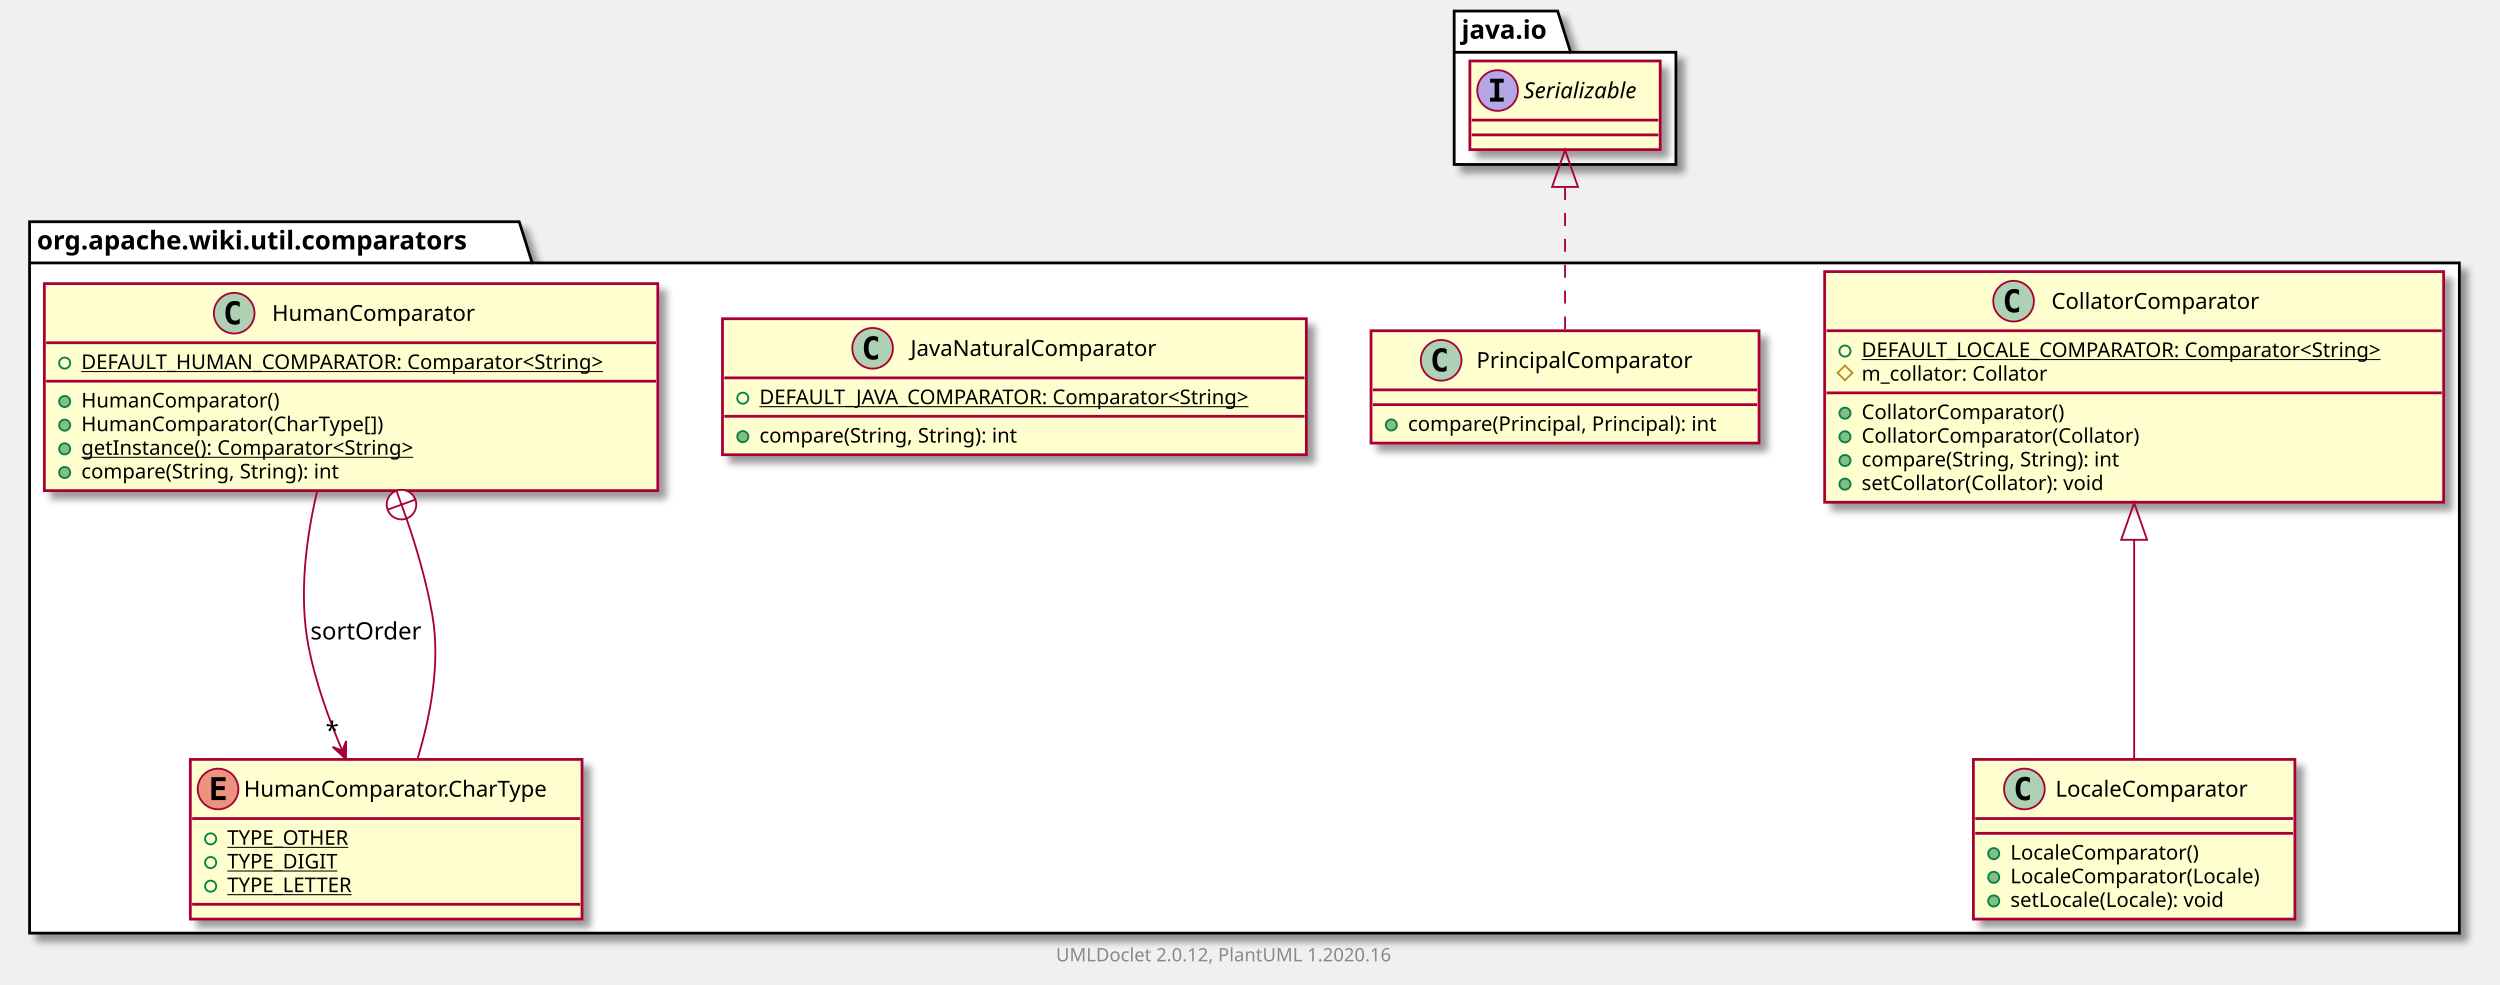
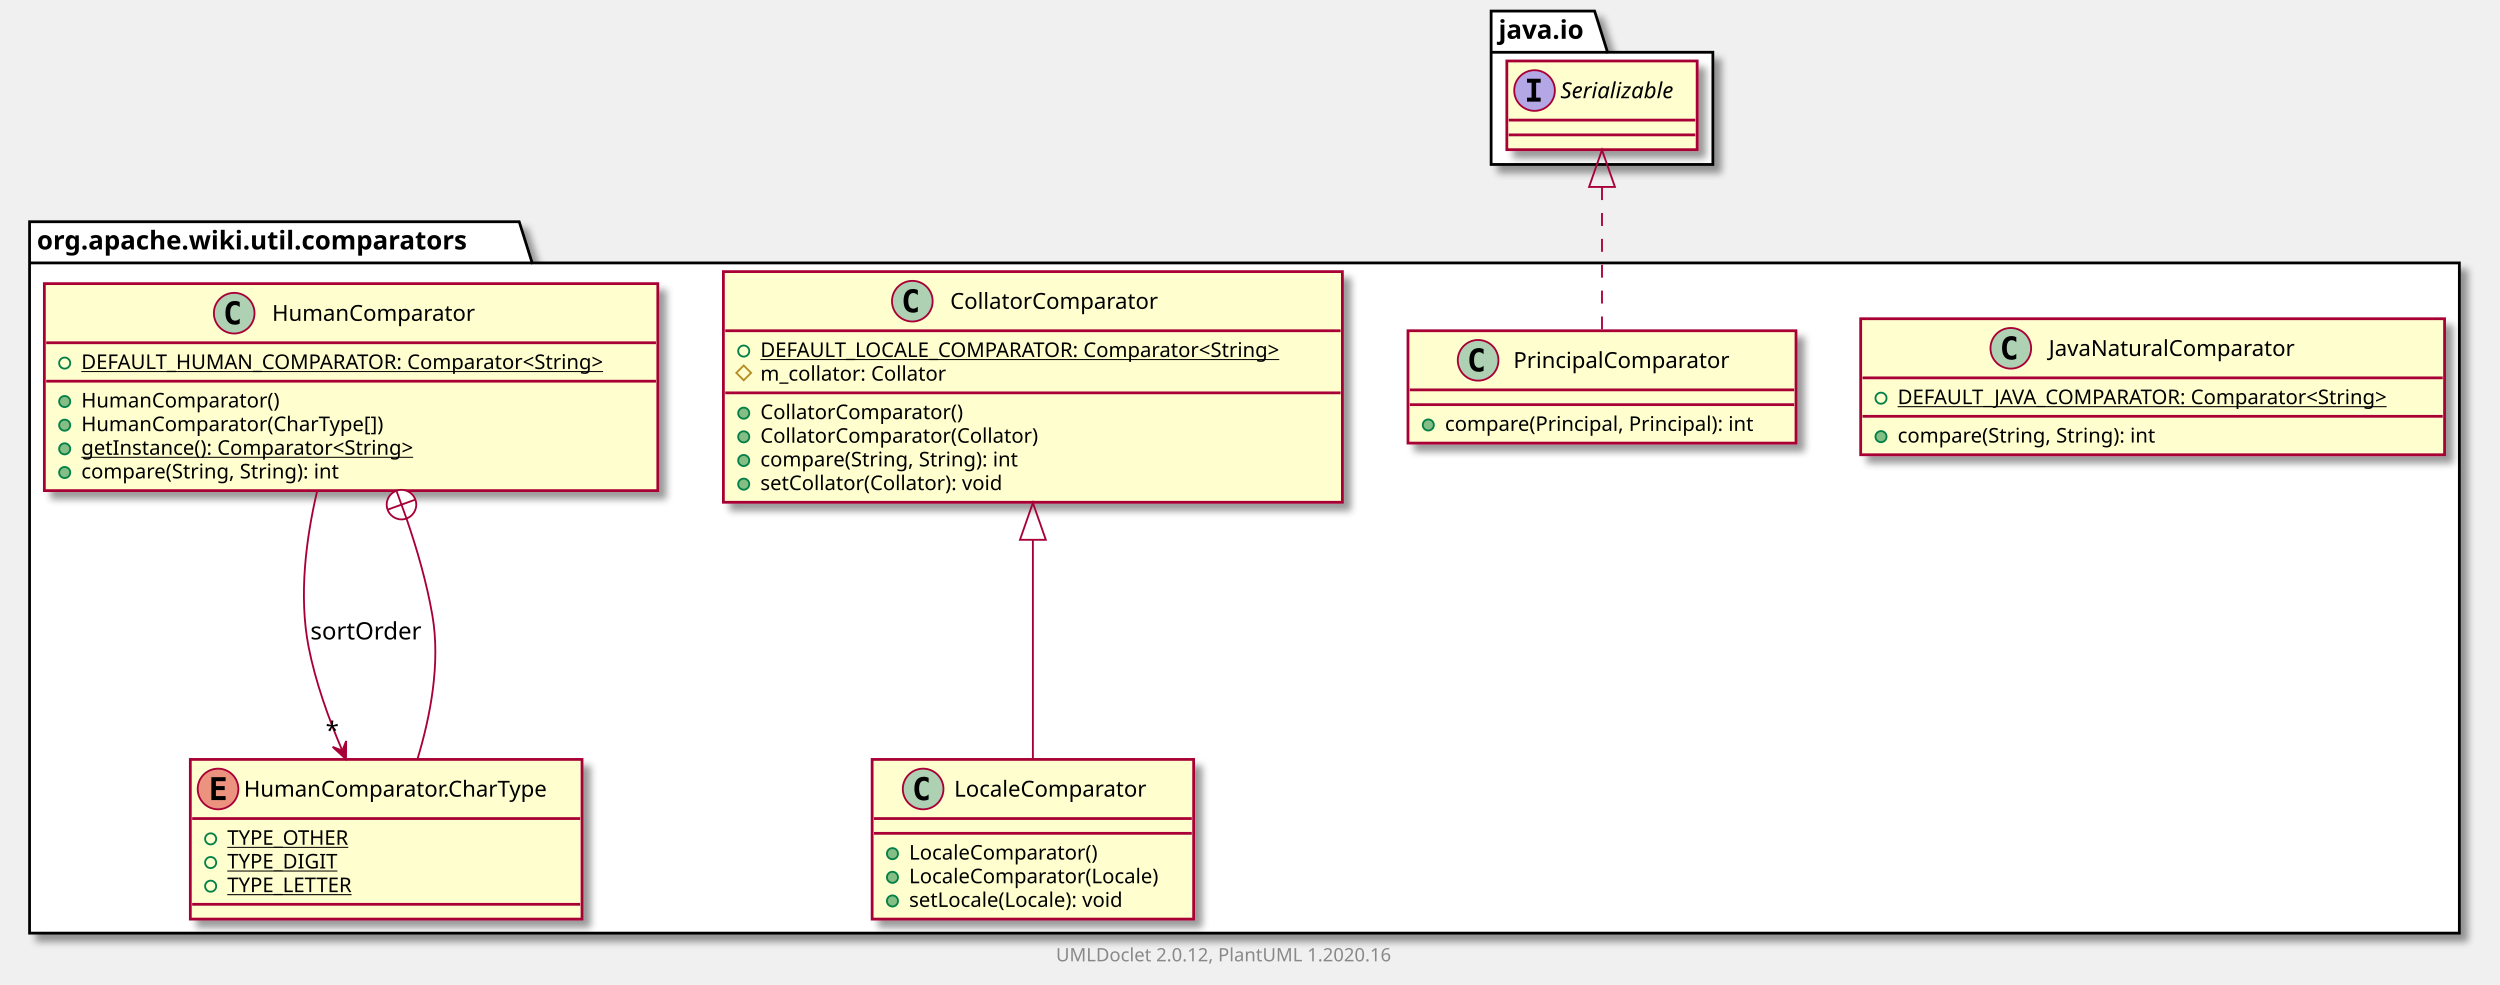
<svg xmlns="http://www.w3.org/2000/svg" xmlns:xlink="http://www.w3.org/1999/xlink" contentScriptType="application/ecmascript" contentStyleType="text/css" height="533px" preserveAspectRatio="none" style="width:1353px;height:533px;" version="1.1" viewBox="0 0 1353 533" width="1353px" zoomAndPan="magnify">
  <defs>
-     <filter height="300%" id="fle0ltgk7ojor" width="300%" x="-1" y="-1">
+     <filter height="300%" id="f3g9l62o36387" width="300%" x="-1" y="-1">
      <feGaussianBlur result="blurOut" stdDeviation="2.0" />
      <feColorMatrix in="blurOut" result="blurOut2" type="matrix" values="0 0 0 0 0 0 0 0 0 0 0 0 0 0 0 0 0 0 .4 0" />
      <feOffset dx="4.0" dy="4.0" in="blurOut2" result="blurOut3" />
      <feBlend in="SourceGraphic" in2="blurOut3" mode="normal" />
    </filter>
  </defs>
  <g>
-     <polygon fill="#FFFFFF" filter="url(#fle0ltgk7ojor)" points="16,120,281,120,288,142.297,1331,142.297,1331,505,16,505,16,120" style="stroke: #000000; stroke-width: 1.5;" />
+     <polygon fill="#FFFFFF" filter="url(#f3g9l62o36387)" points="16,120,281,120,288,142.297,1331,142.297,1331,505,16,505,16,120" style="stroke: #000000; stroke-width: 1.5;" />
    <line style="stroke: #000000; stroke-width: 1.5;" x1="16" x2="288" y1="142.297" y2="142.297" />
    <text fill="#000000" font-family="sans-serif" font-size="14" font-weight="bold" lengthAdjust="spacingAndGlyphs" textLength="259" x="20" y="134.995">org.apache.wiki.util.comparators</text>
-     <polygon fill="#FFFFFF" filter="url(#fle0ltgk7ojor)" points="787,6,843,6,850,28.297,907,28.297,907,89,787,89,787,6" style="stroke: #000000; stroke-width: 1.5;" />
-     <line style="stroke: #000000; stroke-width: 1.5;" x1="787" x2="850" y1="28.297" y2="28.297" />
-     <text fill="#000000" font-family="sans-serif" font-size="14" font-weight="bold" lengthAdjust="spacingAndGlyphs" textLength="50" x="791" y="20.995">java.io</text>
-     <a href="CollatorComparator.html" target="_top" title="CollatorComparator.html" xlink:actuate="onRequest" xlink:href="CollatorComparator.html" xlink:show="new" xlink:title="CollatorComparator.html" xlink:type="simple">
-       <rect codeLine="3" fill="#FEFECE" filter="url(#fle0ltgk7ojor)" height="124.828" id="org.apache.wiki.util.comparators.CollatorComparator" style="stroke: #A80036; stroke-width: 1.5;" width="335" x="987.5" y="147" />
-       <ellipse cx="1089.75" cy="163" fill="#ADD1B2" rx="11" ry="11" style="stroke: #A80036; stroke-width: 1.0;" />
-       <path d="M1092.719,168.641 Q1092.141,168.938 1091.5,169.078 Q1090.859,169.234 1090.156,169.234 Q1087.656,169.234 1086.328,167.594 Q1085.016,165.938 1085.016,162.812 Q1085.016,159.688 1086.328,158.031 Q1087.656,156.375 1090.156,156.375 Q1090.859,156.375 1091.5,156.531 Q1092.156,156.688 1092.719,156.984 L1092.719,159.703 Q1092.094,159.125 1091.5,158.859 Q1090.906,158.578 1090.281,158.578 Q1088.938,158.578 1088.25,159.656 Q1087.562,160.719 1087.562,162.812 Q1087.562,164.906 1088.25,165.984 Q1088.938,167.047 1090.281,167.047 Q1090.906,167.047 1091.5,166.781 Q1092.094,166.5 1092.719,165.922 L1092.719,168.641 Z " />
-       <text fill="#000000" font-family="sans-serif" font-size="12" lengthAdjust="spacingAndGlyphs" textLength="122" x="1110.25" y="167.154">CollatorComparator</text>
-       <line style="stroke: #A80036; stroke-width: 1.5;" x1="988.5" x2="1321.5" y1="179" y2="179" />
-       <ellipse cx="998.5" cy="190" fill="none" rx="3" ry="3" style="stroke: #038048; stroke-width: 1.0;" />
-       <text fill="#000000" font-family="sans-serif" font-size="11" lengthAdjust="spacingAndGlyphs" text-decoration="underline" textLength="309" x="1007.5" y="193.21">DEFAULT_LOCALE_COMPARATOR: Comparator&lt;String&gt;</text>
-       <polygon fill="none" points="998.5,197.805,1002.5,201.805,998.5,205.805,994.5,201.805" style="stroke: #B38D22; stroke-width: 1.0;" />
-       <text fill="#000000" font-family="sans-serif" font-size="11" lengthAdjust="spacingAndGlyphs" textLength="111" x="1007.5" y="206.015">m_collator: Collator</text>
-       <line style="stroke: #A80036; stroke-width: 1.5;" x1="988.5" x2="1321.5" y1="212.609" y2="212.609" />
-       <ellipse cx="998.5" cy="223.609" fill="#84BE84" rx="3" ry="3" style="stroke: #038048; stroke-width: 1.0;" />
-       <text fill="#000000" font-family="sans-serif" font-size="11" lengthAdjust="spacingAndGlyphs" textLength="120" x="1007.5" y="226.82">CollatorComparator()</text>
-       <ellipse cx="998.5" cy="236.414" fill="#84BE84" rx="3" ry="3" style="stroke: #038048; stroke-width: 1.0;" />
-       <text fill="#000000" font-family="sans-serif" font-size="11" lengthAdjust="spacingAndGlyphs" textLength="164" x="1007.5" y="239.625">CollatorComparator(Collator)</text>
-       <ellipse cx="998.5" cy="249.219" fill="#84BE84" rx="3" ry="3" style="stroke: #038048; stroke-width: 1.0;" />
-       <text fill="#000000" font-family="sans-serif" font-size="11" lengthAdjust="spacingAndGlyphs" textLength="156" x="1007.5" y="252.429">compare(String, String): int</text>
-       <ellipse cx="998.5" cy="262.023" fill="#84BE84" rx="3" ry="3" style="stroke: #038048; stroke-width: 1.0;" />
-       <text fill="#000000" font-family="sans-serif" font-size="11" lengthAdjust="spacingAndGlyphs" textLength="145" x="1007.5" y="265.234">setCollator(Collator): void</text>
+     <polygon fill="#FFFFFF" filter="url(#f3g9l62o36387)" points="807,6,863,6,870,28.297,927,28.297,927,89,807,89,807,6" style="stroke: #000000; stroke-width: 1.5;" />
+     <line style="stroke: #000000; stroke-width: 1.5;" x1="807" x2="870" y1="28.297" y2="28.297" />
+     <text fill="#000000" font-family="sans-serif" font-size="14" font-weight="bold" lengthAdjust="spacingAndGlyphs" textLength="50" x="811" y="20.995">java.io</text>
+     <a href="JavaNaturalComparator.html" target="_top" title="JavaNaturalComparator.html" xlink:actuate="onRequest" xlink:href="JavaNaturalComparator.html" xlink:show="new" xlink:title="JavaNaturalComparator.html" xlink:type="simple">
+       <rect codeLine="3" fill="#FEFECE" filter="url(#f3g9l62o36387)" height="73.609" id="org.apache.wiki.util.comparators.JavaNaturalComparator" style="stroke: #A80036; stroke-width: 1.5;" width="316" x="1007" y="172.5" />
+       <ellipse cx="1088.25" cy="188.5" fill="#ADD1B2" rx="11" ry="11" style="stroke: #A80036; stroke-width: 1.0;" />
+       <path d="M1091.219,194.141 Q1090.641,194.438 1090,194.578 Q1089.359,194.734 1088.656,194.734 Q1086.156,194.734 1084.828,193.094 Q1083.516,191.438 1083.516,188.312 Q1083.516,185.188 1084.828,183.531 Q1086.156,181.875 1088.656,181.875 Q1089.359,181.875 1090,182.031 Q1090.656,182.188 1091.219,182.484 L1091.219,185.203 Q1090.594,184.625 1090,184.359 Q1089.406,184.078 1088.781,184.078 Q1087.438,184.078 1086.75,185.156 Q1086.062,186.219 1086.062,188.312 Q1086.062,190.406 1086.75,191.484 Q1087.438,192.547 1088.781,192.547 Q1089.406,192.547 1090,192.281 Q1090.594,192 1091.219,191.422 L1091.219,194.141 Z " />
+       <text fill="#000000" font-family="sans-serif" font-size="12" lengthAdjust="spacingAndGlyphs" textLength="145" x="1108.75" y="192.654">JavaNaturalComparator</text>
+       <line style="stroke: #A80036; stroke-width: 1.5;" x1="1008" x2="1322" y1="204.5" y2="204.5" />
+       <ellipse cx="1018" cy="215.5" fill="none" rx="3" ry="3" style="stroke: #038048; stroke-width: 1.0;" />
+       <text fill="#000000" font-family="sans-serif" font-size="11" lengthAdjust="spacingAndGlyphs" text-decoration="underline" textLength="290" x="1027" y="218.71">DEFAULT_JAVA_COMPARATOR: Comparator&lt;String&gt;</text>
+       <line style="stroke: #A80036; stroke-width: 1.5;" x1="1008" x2="1322" y1="225.305" y2="225.305" />
+       <ellipse cx="1018" cy="236.305" fill="#84BE84" rx="3" ry="3" style="stroke: #038048; stroke-width: 1.0;" />
+       <text fill="#000000" font-family="sans-serif" font-size="11" lengthAdjust="spacingAndGlyphs" textLength="156" x="1027" y="239.515">compare(String, String): int</text>
    </a>
    <a href="PrincipalComparator.html" target="_top" title="PrincipalComparator.html" xlink:actuate="onRequest" xlink:href="PrincipalComparator.html" xlink:show="new" xlink:title="PrincipalComparator.html" xlink:type="simple">
-       <rect codeLine="12" fill="#FEFECE" filter="url(#fle0ltgk7ojor)" height="60.805" id="org.apache.wiki.util.comparators.PrincipalComparator" style="stroke: #A80036; stroke-width: 1.5;" width="210" x="742" y="179" />
-       <ellipse cx="779.95" cy="195" fill="#ADD1B2" rx="11" ry="11" style="stroke: #A80036; stroke-width: 1.0;" />
-       <path d="M782.919,200.641 Q782.341,200.938 781.7,201.078 Q781.059,201.234 780.356,201.234 Q777.856,201.234 776.528,199.594 Q775.216,197.938 775.216,194.812 Q775.216,191.688 776.528,190.031 Q777.856,188.375 780.356,188.375 Q781.059,188.375 781.7,188.531 Q782.356,188.688 782.919,188.984 L782.919,191.703 Q782.294,191.125 781.7,190.859 Q781.106,190.578 780.481,190.578 Q779.138,190.578 778.45,191.656 Q777.763,192.719 777.763,194.812 Q777.763,196.906 778.45,197.984 Q779.138,199.047 780.481,199.047 Q781.106,199.047 781.7,198.781 Q782.294,198.5 782.919,197.922 L782.919,200.641 Z " />
-       <text fill="#000000" font-family="sans-serif" font-size="12" lengthAdjust="spacingAndGlyphs" textLength="127" x="799.05" y="199.154">PrincipalComparator</text>
-       <line style="stroke: #A80036; stroke-width: 1.5;" x1="743" x2="951" y1="211" y2="211" />
-       <line style="stroke: #A80036; stroke-width: 1.5;" x1="743" x2="951" y1="219" y2="219" />
-       <ellipse cx="753" cy="230" fill="#84BE84" rx="3" ry="3" style="stroke: #038048; stroke-width: 1.0;" />
-       <text fill="#000000" font-family="sans-serif" font-size="11" lengthAdjust="spacingAndGlyphs" textLength="184" x="762" y="233.21">compare(Principal, Principal): int</text>
+       <rect codeLine="8" fill="#FEFECE" filter="url(#f3g9l62o36387)" height="60.805" id="org.apache.wiki.util.comparators.PrincipalComparator" style="stroke: #A80036; stroke-width: 1.5;" width="210" x="762" y="179" />
+       <ellipse cx="799.95" cy="195" fill="#ADD1B2" rx="11" ry="11" style="stroke: #A80036; stroke-width: 1.0;" />
+       <path d="M802.919,200.641 Q802.341,200.938 801.7,201.078 Q801.059,201.234 800.356,201.234 Q797.856,201.234 796.528,199.594 Q795.216,197.938 795.216,194.812 Q795.216,191.688 796.528,190.031 Q797.856,188.375 800.356,188.375 Q801.059,188.375 801.7,188.531 Q802.356,188.688 802.919,188.984 L802.919,191.703 Q802.294,191.125 801.7,190.859 Q801.106,190.578 800.481,190.578 Q799.138,190.578 798.45,191.656 Q797.763,192.719 797.763,194.812 Q797.763,196.906 798.45,197.984 Q799.138,199.047 800.481,199.047 Q801.106,199.047 801.7,198.781 Q802.294,198.5 802.919,197.922 L802.919,200.641 Z " />
+       <text fill="#000000" font-family="sans-serif" font-size="12" lengthAdjust="spacingAndGlyphs" textLength="127" x="819.05" y="199.154">PrincipalComparator</text>
+       <line style="stroke: #A80036; stroke-width: 1.5;" x1="763" x2="971" y1="211" y2="211" />
+       <line style="stroke: #A80036; stroke-width: 1.5;" x1="763" x2="971" y1="219" y2="219" />
+       <ellipse cx="773" cy="230" fill="#84BE84" rx="3" ry="3" style="stroke: #038048; stroke-width: 1.0;" />
+       <text fill="#000000" font-family="sans-serif" font-size="11" lengthAdjust="spacingAndGlyphs" textLength="184" x="782" y="233.21">compare(Principal, Principal): int</text>
+     </a>
+     <a href="CollatorComparator.html" target="_top" title="CollatorComparator.html" xlink:actuate="onRequest" xlink:href="CollatorComparator.html" xlink:show="new" xlink:title="CollatorComparator.html" xlink:type="simple">
+       <rect codeLine="12" fill="#FEFECE" filter="url(#f3g9l62o36387)" height="124.828" id="org.apache.wiki.util.comparators.CollatorComparator" style="stroke: #A80036; stroke-width: 1.5;" width="335" x="391.5" y="147" />
+       <ellipse cx="493.75" cy="163" fill="#ADD1B2" rx="11" ry="11" style="stroke: #A80036; stroke-width: 1.0;" />
+       <path d="M496.719,168.641 Q496.141,168.938 495.5,169.078 Q494.859,169.234 494.156,169.234 Q491.656,169.234 490.328,167.594 Q489.016,165.938 489.016,162.812 Q489.016,159.688 490.328,158.031 Q491.656,156.375 494.156,156.375 Q494.859,156.375 495.5,156.531 Q496.156,156.688 496.719,156.984 L496.719,159.703 Q496.094,159.125 495.5,158.859 Q494.906,158.578 494.281,158.578 Q492.938,158.578 492.25,159.656 Q491.562,160.719 491.562,162.812 Q491.562,164.906 492.25,165.984 Q492.938,167.047 494.281,167.047 Q494.906,167.047 495.5,166.781 Q496.094,166.5 496.719,165.922 L496.719,168.641 Z " />
+       <text fill="#000000" font-family="sans-serif" font-size="12" lengthAdjust="spacingAndGlyphs" textLength="122" x="514.25" y="167.154">CollatorComparator</text>
+       <line style="stroke: #A80036; stroke-width: 1.5;" x1="392.5" x2="725.5" y1="179" y2="179" />
+       <ellipse cx="402.5" cy="190" fill="none" rx="3" ry="3" style="stroke: #038048; stroke-width: 1.0;" />
+       <text fill="#000000" font-family="sans-serif" font-size="11" lengthAdjust="spacingAndGlyphs" text-decoration="underline" textLength="309" x="411.5" y="193.21">DEFAULT_LOCALE_COMPARATOR: Comparator&lt;String&gt;</text>
+       <polygon fill="none" points="402.5,197.805,406.5,201.805,402.5,205.805,398.5,201.805" style="stroke: #B38D22; stroke-width: 1.0;" />
+       <text fill="#000000" font-family="sans-serif" font-size="11" lengthAdjust="spacingAndGlyphs" textLength="111" x="411.5" y="206.015">m_collator: Collator</text>
+       <line style="stroke: #A80036; stroke-width: 1.5;" x1="392.5" x2="725.5" y1="212.609" y2="212.609" />
+       <ellipse cx="402.5" cy="223.609" fill="#84BE84" rx="3" ry="3" style="stroke: #038048; stroke-width: 1.0;" />
+       <text fill="#000000" font-family="sans-serif" font-size="11" lengthAdjust="spacingAndGlyphs" textLength="120" x="411.5" y="226.82">CollatorComparator()</text>
+       <ellipse cx="402.5" cy="236.414" fill="#84BE84" rx="3" ry="3" style="stroke: #038048; stroke-width: 1.0;" />
+       <text fill="#000000" font-family="sans-serif" font-size="11" lengthAdjust="spacingAndGlyphs" textLength="164" x="411.5" y="239.625">CollatorComparator(Collator)</text>
+       <ellipse cx="402.5" cy="249.219" fill="#84BE84" rx="3" ry="3" style="stroke: #038048; stroke-width: 1.0;" />
+       <text fill="#000000" font-family="sans-serif" font-size="11" lengthAdjust="spacingAndGlyphs" textLength="156" x="411.5" y="252.429">compare(String, String): int</text>
+       <ellipse cx="402.5" cy="262.023" fill="#84BE84" rx="3" ry="3" style="stroke: #038048; stroke-width: 1.0;" />
+       <text fill="#000000" font-family="sans-serif" font-size="11" lengthAdjust="spacingAndGlyphs" textLength="145" x="411.5" y="265.234">setCollator(Collator): void</text>
    </a>
    <a href="LocaleComparator.html" target="_top" title="LocaleComparator.html" xlink:actuate="onRequest" xlink:href="LocaleComparator.html" xlink:show="new" xlink:title="LocaleComparator.html" xlink:type="simple">
-       <rect codeLine="16" fill="#FEFECE" filter="url(#fle0ltgk7ojor)" height="86.414" id="org.apache.wiki.util.comparators.LocaleComparator" style="stroke: #A80036; stroke-width: 1.5;" width="174" x="1068" y="411" />
-       <ellipse cx="1095.6" cy="427" fill="#ADD1B2" rx="11" ry="11" style="stroke: #A80036; stroke-width: 1.0;" />
-       <path d="M1098.569,432.641 Q1097.991,432.938 1097.35,433.078 Q1096.709,433.234 1096.006,433.234 Q1093.506,433.234 1092.178,431.594 Q1090.866,429.938 1090.866,426.812 Q1090.866,423.688 1092.178,422.031 Q1093.506,420.375 1096.006,420.375 Q1096.709,420.375 1097.35,420.531 Q1098.006,420.688 1098.569,420.984 L1098.569,423.703 Q1097.944,423.125 1097.35,422.859 Q1096.756,422.578 1096.131,422.578 Q1094.787,422.578 1094.1,423.656 Q1093.412,424.719 1093.412,426.812 Q1093.412,428.906 1094.1,429.984 Q1094.787,431.047 1096.131,431.047 Q1096.756,431.047 1097.35,430.781 Q1097.944,430.5 1098.569,429.922 L1098.569,432.641 Z " />
-       <text fill="#000000" font-family="sans-serif" font-size="12" lengthAdjust="spacingAndGlyphs" textLength="114" x="1112.4" y="431.154">LocaleComparator</text>
-       <line style="stroke: #A80036; stroke-width: 1.5;" x1="1069" x2="1241" y1="443" y2="443" />
-       <line style="stroke: #A80036; stroke-width: 1.5;" x1="1069" x2="1241" y1="451" y2="451" />
-       <ellipse cx="1079" cy="462" fill="#84BE84" rx="3" ry="3" style="stroke: #038048; stroke-width: 1.0;" />
-       <text fill="#000000" font-family="sans-serif" font-size="11" lengthAdjust="spacingAndGlyphs" textLength="112" x="1088" y="465.21">LocaleComparator()</text>
-       <ellipse cx="1079" cy="474.805" fill="#84BE84" rx="3" ry="3" style="stroke: #038048; stroke-width: 1.0;" />
-       <text fill="#000000" font-family="sans-serif" font-size="11" lengthAdjust="spacingAndGlyphs" textLength="148" x="1088" y="478.015">LocaleComparator(Locale)</text>
-       <ellipse cx="1079" cy="487.609" fill="#84BE84" rx="3" ry="3" style="stroke: #038048; stroke-width: 1.0;" />
-       <text fill="#000000" font-family="sans-serif" font-size="11" lengthAdjust="spacingAndGlyphs" textLength="129" x="1088" y="490.82">setLocale(Locale): void</text>
-     </a>
-     <a href="JavaNaturalComparator.html" target="_top" title="JavaNaturalComparator.html" xlink:actuate="onRequest" xlink:href="JavaNaturalComparator.html" xlink:show="new" xlink:title="JavaNaturalComparator.html" xlink:type="simple">
-       <rect codeLine="22" fill="#FEFECE" filter="url(#fle0ltgk7ojor)" height="73.609" id="org.apache.wiki.util.comparators.JavaNaturalComparator" style="stroke: #A80036; stroke-width: 1.5;" width="316" x="391" y="172.5" />
-       <ellipse cx="472.25" cy="188.5" fill="#ADD1B2" rx="11" ry="11" style="stroke: #A80036; stroke-width: 1.0;" />
-       <path d="M475.219,194.141 Q474.641,194.438 474,194.578 Q473.359,194.734 472.656,194.734 Q470.156,194.734 468.828,193.094 Q467.516,191.438 467.516,188.312 Q467.516,185.188 468.828,183.531 Q470.156,181.875 472.656,181.875 Q473.359,181.875 474,182.031 Q474.656,182.188 475.219,182.484 L475.219,185.203 Q474.594,184.625 474,184.359 Q473.406,184.078 472.781,184.078 Q471.438,184.078 470.75,185.156 Q470.062,186.219 470.062,188.312 Q470.062,190.406 470.75,191.484 Q471.438,192.547 472.781,192.547 Q473.406,192.547 474,192.281 Q474.594,192 475.219,191.422 L475.219,194.141 Z " />
-       <text fill="#000000" font-family="sans-serif" font-size="12" lengthAdjust="spacingAndGlyphs" textLength="145" x="492.75" y="192.654">JavaNaturalComparator</text>
-       <line style="stroke: #A80036; stroke-width: 1.5;" x1="392" x2="706" y1="204.5" y2="204.5" />
-       <ellipse cx="402" cy="215.5" fill="none" rx="3" ry="3" style="stroke: #038048; stroke-width: 1.0;" />
-       <text fill="#000000" font-family="sans-serif" font-size="11" lengthAdjust="spacingAndGlyphs" text-decoration="underline" textLength="290" x="411" y="218.71">DEFAULT_JAVA_COMPARATOR: Comparator&lt;String&gt;</text>
-       <line style="stroke: #A80036; stroke-width: 1.5;" x1="392" x2="706" y1="225.305" y2="225.305" />
-       <ellipse cx="402" cy="236.305" fill="#84BE84" rx="3" ry="3" style="stroke: #038048; stroke-width: 1.0;" />
-       <text fill="#000000" font-family="sans-serif" font-size="11" lengthAdjust="spacingAndGlyphs" textLength="156" x="411" y="239.515">compare(String, String): int</text>
+       <rect codeLine="21" fill="#FEFECE" filter="url(#f3g9l62o36387)" height="86.414" id="org.apache.wiki.util.comparators.LocaleComparator" style="stroke: #A80036; stroke-width: 1.5;" width="174" x="472" y="411" />
+       <ellipse cx="499.6" cy="427" fill="#ADD1B2" rx="11" ry="11" style="stroke: #A80036; stroke-width: 1.0;" />
+       <path d="M502.569,432.641 Q501.991,432.938 501.35,433.078 Q500.709,433.234 500.006,433.234 Q497.506,433.234 496.178,431.594 Q494.866,429.938 494.866,426.812 Q494.866,423.688 496.178,422.031 Q497.506,420.375 500.006,420.375 Q500.709,420.375 501.35,420.531 Q502.006,420.688 502.569,420.984 L502.569,423.703 Q501.944,423.125 501.35,422.859 Q500.756,422.578 500.131,422.578 Q498.788,422.578 498.1,423.656 Q497.413,424.719 497.413,426.812 Q497.413,428.906 498.1,429.984 Q498.788,431.047 500.131,431.047 Q500.756,431.047 501.35,430.781 Q501.944,430.5 502.569,429.922 L502.569,432.641 Z " />
+       <text fill="#000000" font-family="sans-serif" font-size="12" lengthAdjust="spacingAndGlyphs" textLength="114" x="516.4" y="431.154">LocaleComparator</text>
+       <line style="stroke: #A80036; stroke-width: 1.5;" x1="473" x2="645" y1="443" y2="443" />
+       <line style="stroke: #A80036; stroke-width: 1.5;" x1="473" x2="645" y1="451" y2="451" />
+       <ellipse cx="483" cy="462" fill="#84BE84" rx="3" ry="3" style="stroke: #038048; stroke-width: 1.0;" />
+       <text fill="#000000" font-family="sans-serif" font-size="11" lengthAdjust="spacingAndGlyphs" textLength="112" x="492" y="465.21">LocaleComparator()</text>
+       <ellipse cx="483" cy="474.805" fill="#84BE84" rx="3" ry="3" style="stroke: #038048; stroke-width: 1.0;" />
+       <text fill="#000000" font-family="sans-serif" font-size="11" lengthAdjust="spacingAndGlyphs" textLength="148" x="492" y="478.015">LocaleComparator(Locale)</text>
+       <ellipse cx="483" cy="487.609" fill="#84BE84" rx="3" ry="3" style="stroke: #038048; stroke-width: 1.0;" />
+       <text fill="#000000" font-family="sans-serif" font-size="11" lengthAdjust="spacingAndGlyphs" textLength="129" x="492" y="490.82">setLocale(Locale): void</text>
    </a>
    <a href="HumanComparator.html" target="_top" title="HumanComparator.html" xlink:actuate="onRequest" xlink:href="HumanComparator.html" xlink:show="new" xlink:title="HumanComparator.html" xlink:type="simple">
-       <rect codeLine="27" fill="#FEFECE" filter="url(#fle0ltgk7ojor)" height="112.023" id="org.apache.wiki.util.comparators.HumanComparator" style="stroke: #A80036; stroke-width: 1.5;" width="332" x="24" y="153.5" />
+       <rect codeLine="27" fill="#FEFECE" filter="url(#f3g9l62o36387)" height="112.023" id="org.apache.wiki.util.comparators.HumanComparator" style="stroke: #A80036; stroke-width: 1.5;" width="332" x="24" y="153.5" />
      <ellipse cx="126.75" cy="169.5" fill="#ADD1B2" rx="11" ry="11" style="stroke: #A80036; stroke-width: 1.0;" />
      <path d="M129.719,175.141 Q129.141,175.438 128.5,175.578 Q127.859,175.734 127.156,175.734 Q124.656,175.734 123.328,174.094 Q122.016,172.438 122.016,169.312 Q122.016,166.188 123.328,164.531 Q124.656,162.875 127.156,162.875 Q127.859,162.875 128.5,163.031 Q129.156,163.188 129.719,163.484 L129.719,166.203 Q129.094,165.625 128.5,165.359 Q127.906,165.078 127.281,165.078 Q125.938,165.078 125.25,166.156 Q124.562,167.219 124.562,169.312 Q124.562,171.406 125.25,172.484 Q125.938,173.547 127.281,173.547 Q127.906,173.547 128.5,173.281 Q129.094,173 129.719,172.422 L129.719,175.141 Z " />
      <text fill="#000000" font-family="sans-serif" font-size="12" lengthAdjust="spacingAndGlyphs" textLength="118" x="147.25" y="173.654">HumanComparator</text>
      <line style="stroke: #A80036; stroke-width: 1.5;" x1="25" x2="355" y1="185.5" y2="185.5" />
      <ellipse cx="35" cy="196.5" fill="none" rx="3" ry="3" style="stroke: #038048; stroke-width: 1.0;" />
      <text fill="#000000" font-family="sans-serif" font-size="11" lengthAdjust="spacingAndGlyphs" text-decoration="underline" textLength="306" x="44" y="199.71">DEFAULT_HUMAN_COMPARATOR: Comparator&lt;String&gt;</text>
      <line style="stroke: #A80036; stroke-width: 1.5;" x1="25" x2="355" y1="206.305" y2="206.305" />
      <ellipse cx="35" cy="217.305" fill="#84BE84" rx="3" ry="3" style="stroke: #038048; stroke-width: 1.0;" />
      <text fill="#000000" font-family="sans-serif" font-size="11" lengthAdjust="spacingAndGlyphs" textLength="116" x="44" y="220.515">HumanComparator()</text>
      <ellipse cx="35" cy="230.109" fill="#84BE84" rx="3" ry="3" style="stroke: #038048; stroke-width: 1.0;" />
      <text fill="#000000" font-family="sans-serif" font-size="11" lengthAdjust="spacingAndGlyphs" textLength="178" x="44" y="233.32">HumanComparator(CharType[])</text>
      <ellipse cx="35" cy="242.914" fill="#84BE84" rx="3" ry="3" style="stroke: #038048; stroke-width: 1.0;" />
      <text fill="#000000" font-family="sans-serif" font-size="11" lengthAdjust="spacingAndGlyphs" text-decoration="underline" textLength="202" x="44" y="246.125">getInstance(): Comparator&lt;String&gt;</text>
      <ellipse cx="35" cy="255.719" fill="#84BE84" rx="3" ry="3" style="stroke: #038048; stroke-width: 1.0;" />
      <text fill="#000000" font-family="sans-serif" font-size="11" lengthAdjust="spacingAndGlyphs" textLength="156" x="44" y="258.929">compare(String, String): int</text>
    </a>
    <a href="HumanComparator.CharType.html" target="_top" title="HumanComparator.CharType.html" xlink:actuate="onRequest" xlink:href="HumanComparator.CharType.html" xlink:show="new" xlink:title="HumanComparator.CharType.html" xlink:type="simple">
-       <rect codeLine="35" fill="#FEFECE" filter="url(#fle0ltgk7ojor)" height="86.414" id="org.apache.wiki.util.comparators.HumanComparator.CharType" style="stroke: #A80036; stroke-width: 1.5;" width="212" x="103" y="411" />
+       <rect codeLine="35" fill="#FEFECE" filter="url(#f3g9l62o36387)" height="86.414" id="org.apache.wiki.util.comparators.HumanComparator.CharType" style="stroke: #A80036; stroke-width: 1.5;" width="212" x="103" y="411" />
      <ellipse cx="118" cy="427" fill="#EB937F" rx="11" ry="11" style="stroke: #A80036; stroke-width: 1.0;" />
      <path d="M122.109,433 L114.391,433 L114.391,420.609 L122.109,420.609 L122.109,422.766 L116.844,422.766 L116.844,425.438 L121.609,425.438 L121.609,427.594 L116.844,427.594 L116.844,430.844 L122.109,430.844 L122.109,433 Z " />
      <text fill="#000000" font-family="sans-serif" font-size="12" lengthAdjust="spacingAndGlyphs" textLength="180" x="132" y="431.154">HumanComparator.CharType</text>
      <line style="stroke: #A80036; stroke-width: 1.5;" x1="104" x2="314" y1="443" y2="443" />
      <ellipse cx="114" cy="454" fill="none" rx="3" ry="3" style="stroke: #038048; stroke-width: 1.0;" />
      <text fill="#000000" font-family="sans-serif" font-size="11" lengthAdjust="spacingAndGlyphs" text-decoration="underline" textLength="72" x="123" y="457.21">TYPE_OTHER</text>
      <ellipse cx="114" cy="466.805" fill="none" rx="3" ry="3" style="stroke: #038048; stroke-width: 1.0;" />
      <text fill="#000000" font-family="sans-serif" font-size="11" lengthAdjust="spacingAndGlyphs" text-decoration="underline" textLength="64" x="123" y="470.015">TYPE_DIGIT</text>
      <ellipse cx="114" cy="479.609" fill="none" rx="3" ry="3" style="stroke: #038048; stroke-width: 1.0;" />
      <text fill="#000000" font-family="sans-serif" font-size="11" lengthAdjust="spacingAndGlyphs" text-decoration="underline" textLength="75" x="123" y="482.82">TYPE_LETTER</text>
      <line style="stroke: #A80036; stroke-width: 1.5;" x1="104" x2="314" y1="489.414" y2="489.414" />
    </a>
-     <rect codeLine="48" fill="#FEFECE" filter="url(#fle0ltgk7ojor)" height="48" id="java.io.Serializable" style="stroke: #A80036; stroke-width: 1.5;" width="103" x="795.5" y="33" />
-     <ellipse cx="810.5" cy="49" fill="#B4A7E5" rx="11" ry="11" style="stroke: #A80036; stroke-width: 1.0;" />
-     <path d="M806.422,44.766 L806.422,42.609 L813.812,42.609 L813.812,44.766 L811.344,44.766 L811.344,52.844 L813.812,52.844 L813.812,55 L806.422,55 L806.422,52.844 L808.891,52.844 L808.891,44.766 L806.422,44.766 Z " />
-     <text fill="#000000" font-family="sans-serif" font-size="12" font-style="italic" lengthAdjust="spacingAndGlyphs" textLength="71" x="824.5" y="53.154">Serializable</text>
-     <line style="stroke: #A80036; stroke-width: 1.5;" x1="796.5" x2="897.5" y1="65" y2="65" />
-     <line style="stroke: #A80036; stroke-width: 1.5;" x1="796.5" x2="897.5" y1="73" y2="73" />
-     <path codeLine="41" d="M847,101.267 C847,126.165 847,156.618 847,178.872 " fill="none" id="java.io.Serializable-backto-org.apache.wiki.util.comparators.PrincipalComparator" style="stroke: #A80036; stroke-width: 1.0; stroke-dasharray: 7.0,7.0;" />
-     <polygon fill="none" points="840,101.164,847,81.164,854,101.164,840,101.164" style="stroke: #A80036; stroke-width: 1.0;" />
-     <path codeLine="42" d="M1155,292.266 C1155,332.023 1155,378.022 1155,410.776 " fill="none" id="org.apache.wiki.util.comparators.CollatorComparator-backto-org.apache.wiki.util.comparators.LocaleComparator" style="stroke: #A80036; stroke-width: 1.0;" />
-     <polygon fill="none" points="1148,292.147,1155,272.147,1162,292.147,1148,292.147" style="stroke: #A80036; stroke-width: 1.0;" />
+     <rect codeLine="48" fill="#FEFECE" filter="url(#f3g9l62o36387)" height="48" id="java.io.Serializable" style="stroke: #A80036; stroke-width: 1.5;" width="103" x="815.5" y="33" />
+     <ellipse cx="830.5" cy="49" fill="#B4A7E5" rx="11" ry="11" style="stroke: #A80036; stroke-width: 1.0;" />
+     <path d="M826.422,44.766 L826.422,42.609 L833.812,42.609 L833.812,44.766 L831.344,44.766 L831.344,52.844 L833.812,52.844 L833.812,55 L826.422,55 L826.422,52.844 L828.891,52.844 L828.891,44.766 L826.422,44.766 Z " />
+     <text fill="#000000" font-family="sans-serif" font-size="12" font-style="italic" lengthAdjust="spacingAndGlyphs" textLength="71" x="844.5" y="53.154">Serializable</text>
+     <line style="stroke: #A80036; stroke-width: 1.5;" x1="816.5" x2="917.5" y1="65" y2="65" />
+     <line style="stroke: #A80036; stroke-width: 1.5;" x1="816.5" x2="917.5" y1="73" y2="73" />
+     <path codeLine="41" d="M867,101.267 C867,126.165 867,156.618 867,178.872 " fill="none" id="java.io.Serializable-backto-org.apache.wiki.util.comparators.PrincipalComparator" style="stroke: #A80036; stroke-width: 1.0; stroke-dasharray: 7.0,7.0;" />
+     <polygon fill="none" points="860,101.164,867,81.164,874,101.164,860,101.164" style="stroke: #A80036; stroke-width: 1.0;" />
+     <path codeLine="42" d="M559,292.266 C559,332.023 559,378.022 559,410.776 " fill="none" id="org.apache.wiki.util.comparators.CollatorComparator-backto-org.apache.wiki.util.comparators.LocaleComparator" style="stroke: #A80036; stroke-width: 1.0;" />
+     <polygon fill="none" points="552,292.147,559,272.147,566,292.147,552,292.147" style="stroke: #A80036; stroke-width: 1.0;" />
    <path codeLine="43" d="M171.66,265.698 C165.599,291.453 161.626,322.34 167,350 C170.683,368.957 177.816,388.835 185.173,406.075 " fill="none" id="org.apache.wiki.util.comparators.HumanComparator-to-org.apache.wiki.util.comparators.HumanComparator.CharType" style="stroke: #A80036; stroke-width: 1.0;" />
    <polygon fill="#A80036" points="187.252,410.864,187.338,401.016,185.261,406.277,180,404.2,187.252,410.864" style="stroke: #A80036; stroke-width: 1.0;" />
    <text fill="#000000" font-family="sans-serif" font-size="13" lengthAdjust="spacingAndGlyphs" textLength="61" x="168" y="346.067">sortOrder</text>
    <text fill="#000000" font-family="sans-serif" font-size="13" lengthAdjust="spacingAndGlyphs" textLength="7" x="176.228" y="399.839">*</text>
    <path codeLine="44" d="M219.735,279.884 C225.642,296.967 230.957,315.391 234,333 C238.475,358.893 232.943,387.712 225.956,410.728 " fill="none" id="org.apache.wiki.util.comparators.HumanComparator-backto-org.apache.wiki.util.comparators.HumanComparator.CharType" style="stroke: #A80036; stroke-width: 1.0;" />
    <ellipse cx="217.278" cy="273.106" fill="#FFFFFF" rx="8" ry="8" style="stroke: #A80036; stroke-width: 1.0;" />
    <line style="stroke: #A80036; stroke-width: 1.0;" x1="220.004" x2="214.552" y1="280.627" y2="265.585" />
    <line style="stroke: #A80036; stroke-width: 1.0;" x1="209.757" x2="224.799" y1="275.832" y2="270.38" />
    <text fill="#888888" font-family="sans-serif" font-size="10" lengthAdjust="spacingAndGlyphs" textLength="192" x="571.5" y="520.282">UMLDoclet 2.0.12, PlantUML 1.2020.16</text>
  </g>
</svg>
